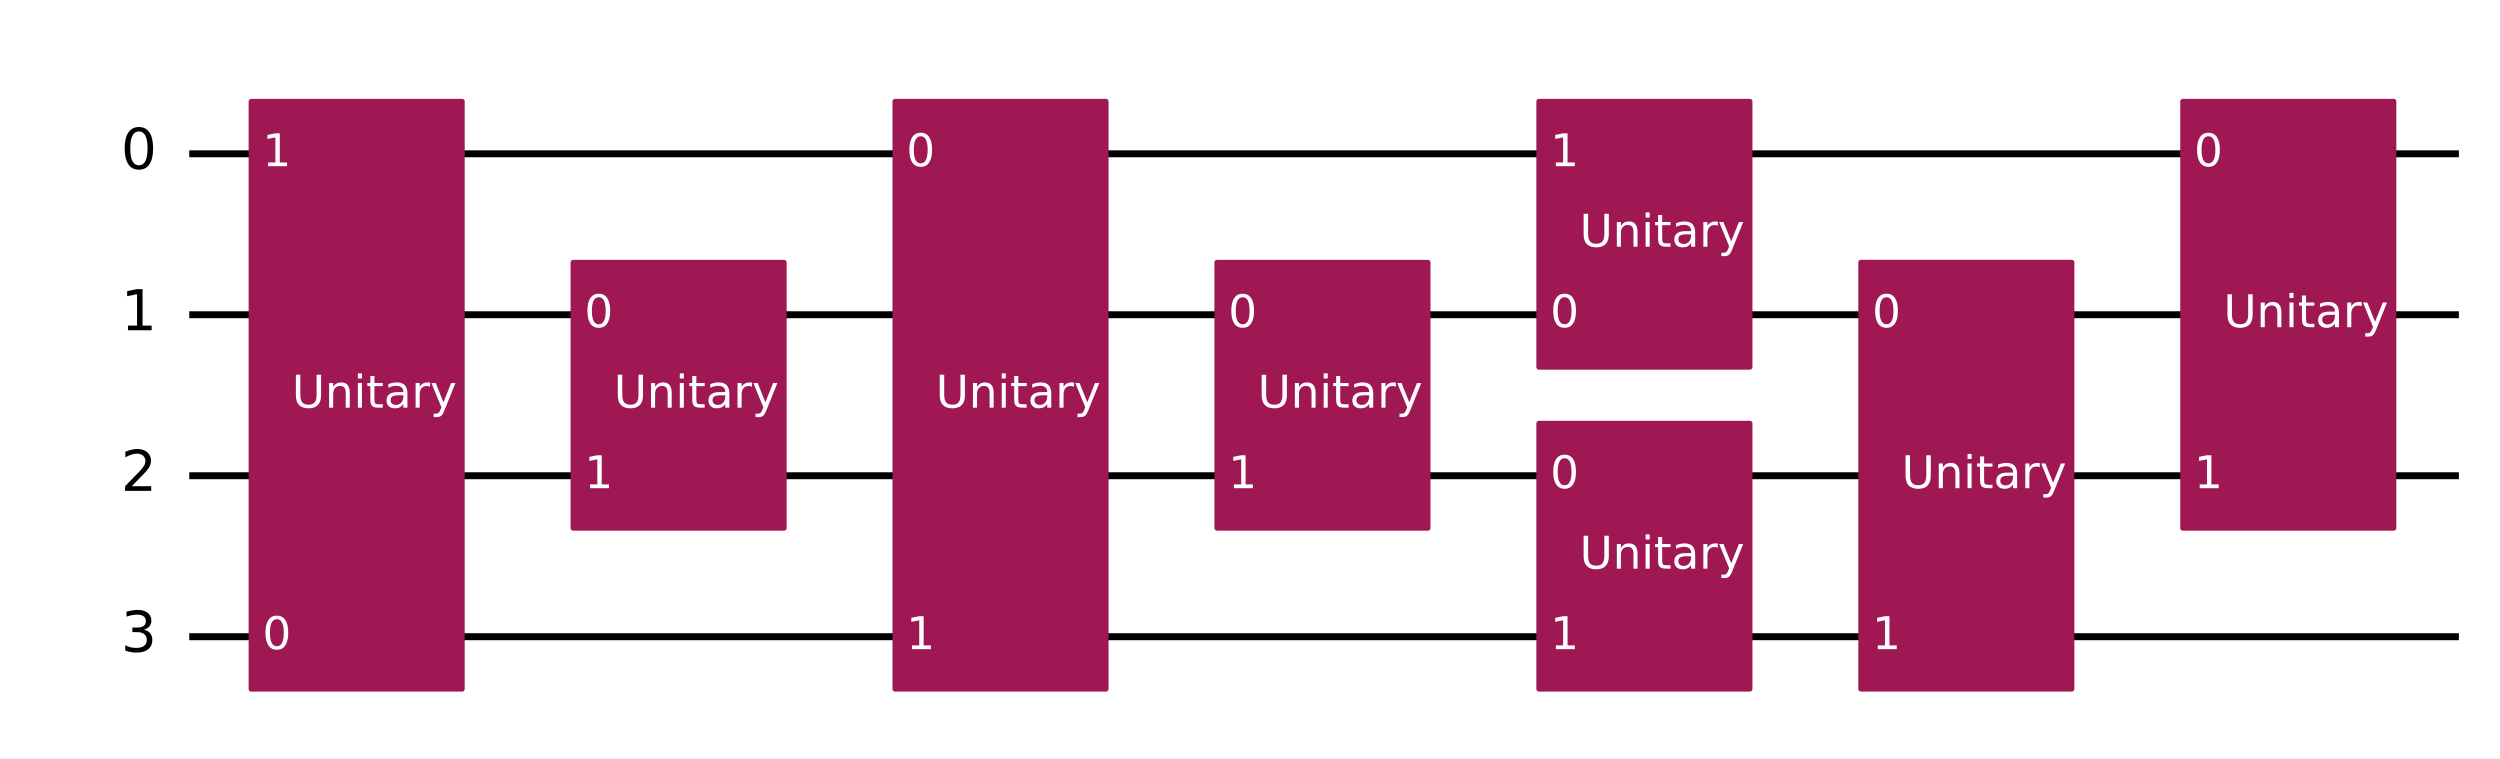
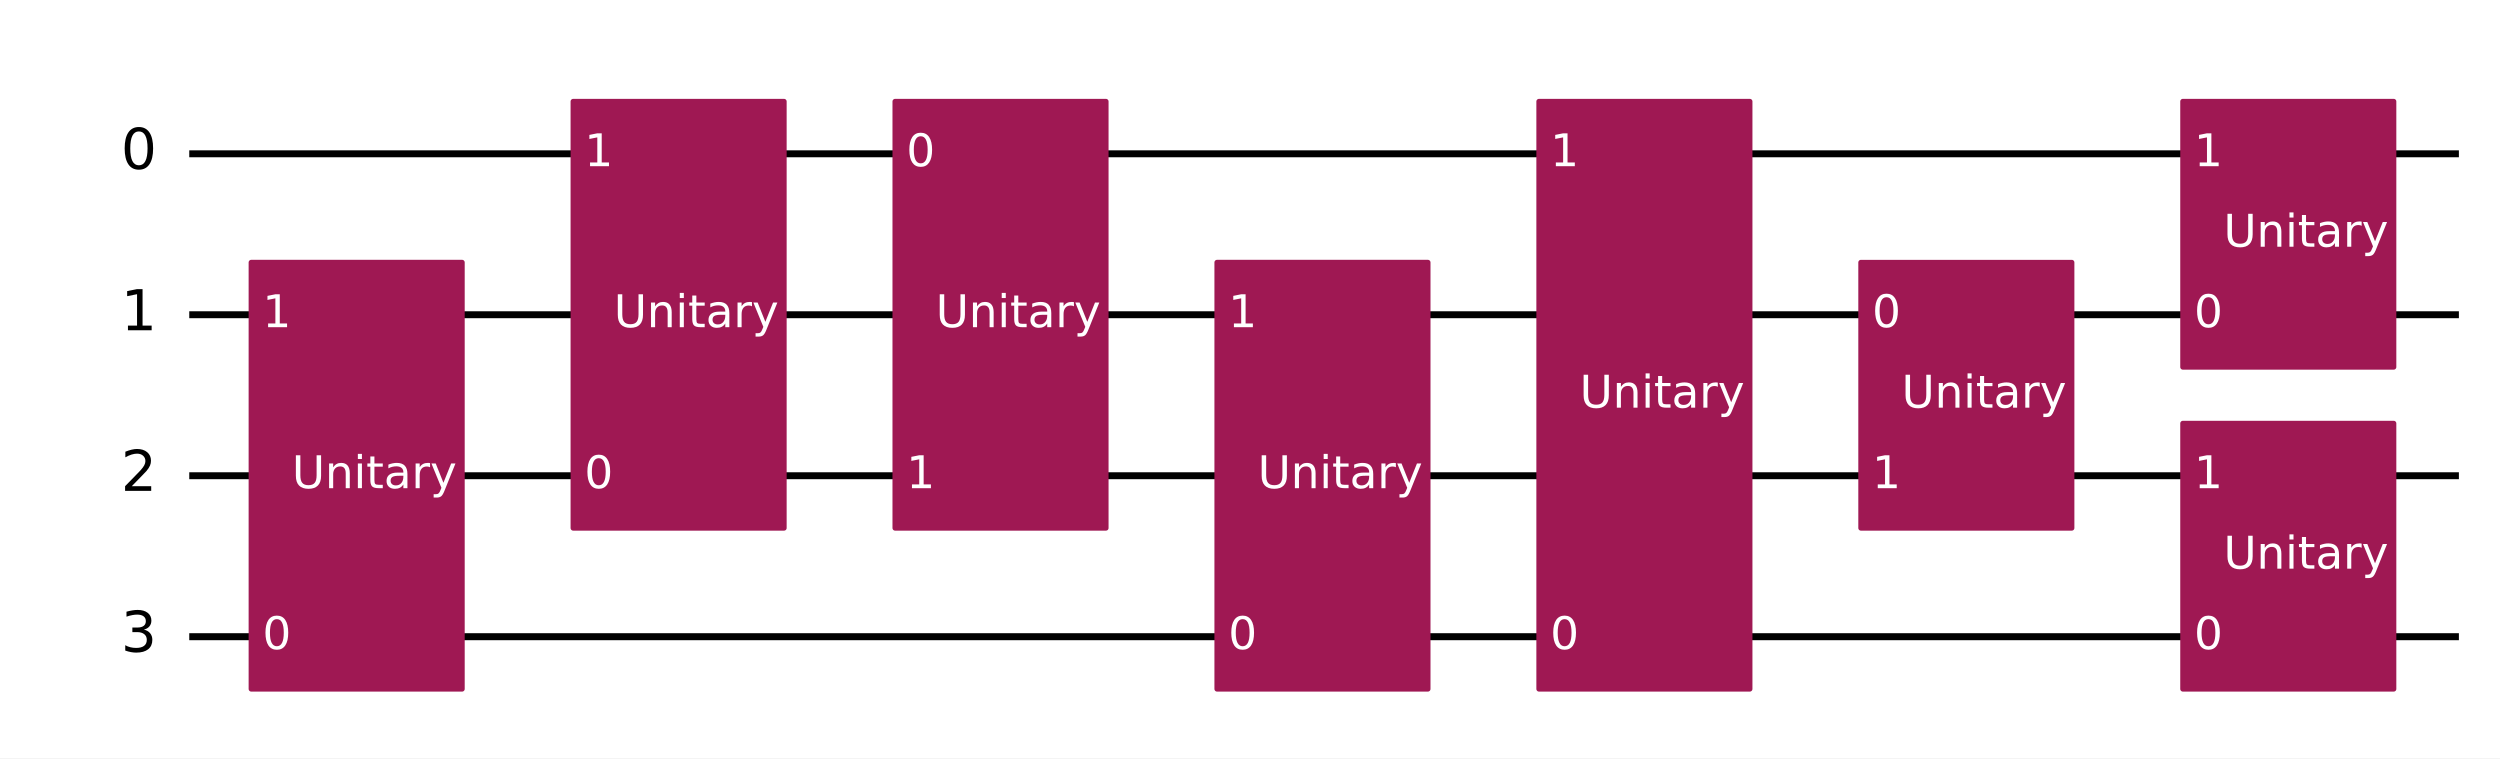
<svg xmlns="http://www.w3.org/2000/svg" xmlns:xlink="http://www.w3.org/1999/xlink" width="719.93pt" height="218.36pt" version="1.1" viewBox="0 0 719.93 218.36">
  <defs>
    <style type="text/css">*{stroke-linejoin: round; stroke-linecap: butt}</style>
  </defs>
  <path d="m0 218.36h719.93v-218.36h-719.93z" fill="#ffffff" />
  <path d="m54.502 44.283h653.59" clip-path="url(#8fb275c92b1)" fill="none" stroke="#000000" stroke-linecap="square" stroke-width="2" />
  <path d="m54.502 90.637h653.59" clip-path="url(#8fb275c92b1)" fill="none" stroke="#000000" stroke-linecap="square" stroke-width="2" />
  <path d="m54.502 136.99h653.59" clip-path="url(#8fb275c92b1)" fill="none" stroke="#000000" stroke-linecap="square" stroke-width="2" />
  <path d="m54.502 183.35h653.59" clip-path="url(#8fb275c92b1)" fill="none" stroke="#000000" stroke-linecap="square" stroke-width="2" />
  <path d="m49.867 21.106h-1158.8v231.77h1158.8z" clip-path="url(#8fb275c92b1)" fill="#ffffff" stroke="#ffffff" stroke-width="1.5" />
-   <path d="m72.348 198.41h60.724v-169.19h-60.724z" clip-path="url(#8fb275c92b1)" fill="#9f1853" stroke="#9f1853" stroke-width="1.5" />
-   <path d="m165.06 152.06h60.724v-76.484h-60.724z" clip-path="url(#8fb275c92b1)" fill="#9f1853" stroke="#9f1853" stroke-width="1.5" />
-   <path d="m257.76 198.41h60.724v-169.19h-60.724z" clip-path="url(#8fb275c92b1)" fill="#9f1853" stroke="#9f1853" stroke-width="1.5" />
-   <path d="m350.47 152.06h60.724v-76.484h-60.724z" clip-path="url(#8fb275c92b1)" fill="#9f1853" stroke="#9f1853" stroke-width="1.5" />
-   <path d="m443.18 198.41h60.724v-76.484h-60.724z" clip-path="url(#8fb275c92b1)" fill="#9f1853" stroke="#9f1853" stroke-width="1.5" />
-   <path d="m443.18 105.7h60.724v-76.484h-60.724z" clip-path="url(#8fb275c92b1)" fill="#9f1853" stroke="#9f1853" stroke-width="1.5" />
-   <path d="m535.89 198.41h60.724v-122.84h-60.724z" clip-path="url(#8fb275c92b1)" fill="#9f1853" stroke="#9f1853" stroke-width="1.5" />
-   <path d="m628.6 152.06h60.724v-122.84h-60.724z" clip-path="url(#8fb275c92b1)" fill="#9f1853" stroke="#9f1853" stroke-width="1.5" />
+   <path d="m72.348 198.41h60.724v-122.84h-60.724z" clip-path="url(#8fb275c92b1)" fill="#9f1853" stroke="#9f1853" stroke-width="1.5" />
+   <path d="m165.06 152.06h60.724v-122.84h-60.724z" clip-path="url(#8fb275c92b1)" fill="#9f1853" stroke="#9f1853" stroke-width="1.5" />
+   <path d="m257.76 152.06h60.724v-122.84h-60.724z" clip-path="url(#8fb275c92b1)" fill="#9f1853" stroke="#9f1853" stroke-width="1.5" />
+   <path d="m350.47 198.41h60.724v-122.84h-60.724z" clip-path="url(#8fb275c92b1)" fill="#9f1853" stroke="#9f1853" stroke-width="1.5" />
+   <path d="m443.18 198.41h60.724v-169.19h-60.724z" clip-path="url(#8fb275c92b1)" fill="#9f1853" stroke="#9f1853" stroke-width="1.5" />
+   <path d="m535.89 152.06h60.724v-76.484h-60.724z" clip-path="url(#8fb275c92b1)" fill="#9f1853" stroke="#9f1853" stroke-width="1.5" />
+   <path d="m628.6 198.41h60.724v-76.484h-60.724z" clip-path="url(#8fb275c92b1)" fill="#9f1853" stroke="#9f1853" stroke-width="1.5" />
+   <path d="m628.6 105.7h60.724v-76.484h-60.724z" clip-path="url(#8fb275c92b1)" fill="#9f1853" stroke="#9f1853" stroke-width="1.5" />
  <g clip-path="url(#8fb275c92b1)">
    <g transform="translate(34.831 48.767) scale(.1625 -.1625)">
      <defs>
        <path id="DejaVuSans-30" transform="scale(.015625)" d="m2034 4250q-487 0-733-480-245-479-245-1442 0-959 245-1439 246-480 733-480 491 0 736 480 246 480 246 1439 0 963-246 1442-245 480-736 480zm0 500q785 0 1199-621 414-620 414-1801 0-1178-414-1799-414-620-1199-620-784 0-1198 620-414 621-414 1799 0 1181 414 1801 414 621 1198 621z" />
      </defs>
      <use transform="translate(0 .78125)" xlink:href="#DejaVuSans-30" />
    </g>
  </g>
  <g clip-path="url(#8fb275c92b1)">
    <g transform="translate(34.831 95.121) scale(.1625 -.1625)">
      <defs>
        <path id="DejaVuSans-31" transform="scale(.015625)" d="m794 531h1031v3560l-1122-225v575l1116 225h631v-4135h1031v-531h-2687v531z" />
      </defs>
      <use transform="translate(0 .09375)" xlink:href="#DejaVuSans-31" />
    </g>
  </g>
  <g clip-path="url(#8fb275c92b1)">
    <g transform="translate(34.831 141.48) scale(.1625 -.1625)">
      <defs>
        <path id="DejaVuSans-32" transform="scale(.015625)" d="m1228 531h2203v-531h-2962v531q359 372 979 998 621 627 780 809 303 340 423 576 121 236 121 464 0 372-261 606-261 235-680 235-297 0-627-103-329-103-704-313v638q381 153 712 231 332 78 607 78 725 0 1156-363 431-362 431-968 0-288-108-546-107-257-392-607-78-91-497-524-418-433-1181-1211z" />
      </defs>
      <use transform="translate(0 .78125)" xlink:href="#DejaVuSans-32" />
    </g>
  </g>
  <g clip-path="url(#8fb275c92b1)">
    <g transform="translate(34.831 187.83) scale(.1625 -.1625)">
      <defs>
        <path id="DejaVuSans-33" transform="scale(.015625)" d="m2597 2516q453-97 707-404 255-306 255-756 0-690-475-1069-475-378-1350-378-293 0-604 58t-642 174v609q262-153 574-231 313-78 654-78 593 0 904 234t311 681q0 413-289 645-289 233-804 233h-544v519h569q465 0 712 186t247 536q0 359-255 551-254 193-729 193-260 0-557-57-297-56-653-174v562q360 100 674 150t592 50q719 0 1137-327 419-326 419-882 0-388-222-655t-631-370z" />
      </defs>
      <use transform="translate(0 .78125)" xlink:href="#DejaVuSans-33" />
    </g>
  </g>
  <g clip-path="url(#8fb275c92b1)">
    <g transform="translate(75.593 186.93) scale(.13 -.13)" fill="#ffffff">
      <use xlink:href="#DejaVuSans-30" />
    </g>
  </g>
  <g clip-path="url(#8fb275c92b1)">
-     <g transform="translate(75.593 47.87) scale(.13 -.13)" fill="#ffffff">
-       <use xlink:href="#DejaVuSans-31" />
-     </g>
-   </g>
-   <g clip-path="url(#8fb275c92b1)">
-     <g transform="translate(84.076 117.4) scale(.13 -.13)" fill="#ffffff">
+     <g transform="translate(75.593 94.224) scale(.13 -.13)" fill="#ffffff">
+       <use xlink:href="#DejaVuSans-31" />
+     </g>
+   </g>
+   <g clip-path="url(#8fb275c92b1)">
+     <g transform="translate(84.076 140.58) scale(.13 -.13)" fill="#ffffff">
      <defs>
        <path id="DejaVuSans-55" transform="scale(.015625)" d="m556 4666h635v-2835q0-750 271-1080 272-329 882-329 606 0 878 329 272 330 272 1080v2835h634v-2913q0-912-452-1378-451-466-1332-466-885 0-1337 466-451 466-451 1378v2913z" />
        <path id="DejaVuSans-6e" transform="scale(.015625)" d="m3513 2113v-2113h-575v2094q0 497-194 743-194 247-581 247-466 0-735-297-269-296-269-809v-1978h-578v3500h578v-544q207 316 486 472 280 156 646 156 603 0 912-373 310-373 310-1098z" />
        <path id="DejaVuSans-69" transform="scale(.015625)" d="m603 3500h575v-3500h-575v3500zm0 1363h575v-729h-575v729z" />
        <path id="DejaVuSans-74" transform="scale(.015625)" d="m1172 4494v-994h1184v-447h-1184v-1900q0-428 117-550t477-122h590v-481h-590q-666 0-919 248-253 249-253 905v1900h-422v447h422v994h578z" />
        <path id="DejaVuSans-61" transform="scale(.015625)" d="m2194 1759q-697 0-966-159t-269-544q0-306 202-486 202-179 548-179 479 0 768 339t289 901v128h-572zm1147 238v-1997h-575v531q-197-318-491-470t-719-152q-537 0-855 302-317 302-317 808 0 590 395 890 396 300 1180 300h807v57q0 397-261 614t-733 217q-300 0-585-72-284-72-546-216v532q315 122 612 182 297 61 578 61 760 0 1135-394 375-393 375-1193z" />
        <path id="DejaVuSans-72" transform="scale(.015625)" d="m2631 2963q-97 56-211 82-114 27-251 27-488 0-749-317t-261-911v-1844h-578v3500h578v-544q182 319 472 473 291 155 707 155 59 0 131-8 72-7 159-23l3-590z" />
        <path id="DejaVuSans-79" transform="scale(.015625)" d="m2059-325q-243-625-475-815-231-191-618-191h-460v481h338q237 0 368 113 132 112 291 531l103 262-1415 3444h609l1094-2737 1094 2737h609l-1538-3825z" />
      </defs>
      <use xlink:href="#DejaVuSans-55" />
      <use transform="translate(73.193)" xlink:href="#DejaVuSans-6e" />
      <use transform="translate(136.57)" xlink:href="#DejaVuSans-69" />
      <use transform="translate(164.36)" xlink:href="#DejaVuSans-74" />
      <use transform="translate(203.56)" xlink:href="#DejaVuSans-61" />
      <use transform="translate(264.84)" xlink:href="#DejaVuSans-72" />
      <use transform="translate(305.96)" xlink:href="#DejaVuSans-79" />
    </g>
  </g>
  <g clip-path="url(#8fb275c92b1)">
-     <g transform="translate(168.3 94.224) scale(.13 -.13)" fill="#ffffff">
-       <use xlink:href="#DejaVuSans-30" />
-     </g>
-   </g>
-   <g clip-path="url(#8fb275c92b1)">
    <g transform="translate(168.3 140.58) scale(.13 -.13)" fill="#ffffff">
-       <use xlink:href="#DejaVuSans-31" />
-     </g>
-   </g>
-   <g clip-path="url(#8fb275c92b1)">
-     <g transform="translate(176.78 117.4) scale(.13 -.13)" fill="#ffffff">
+       <use xlink:href="#DejaVuSans-30" />
+     </g>
+   </g>
+   <g clip-path="url(#8fb275c92b1)">
+     <g transform="translate(168.3 47.87) scale(.13 -.13)" fill="#ffffff">
+       <use xlink:href="#DejaVuSans-31" />
+     </g>
+   </g>
+   <g clip-path="url(#8fb275c92b1)">
+     <g transform="translate(176.78 94.224) scale(.13 -.13)" fill="#ffffff">
      <use xlink:href="#DejaVuSans-55" />
      <use transform="translate(73.193)" xlink:href="#DejaVuSans-6e" />
      <use transform="translate(136.57)" xlink:href="#DejaVuSans-69" />
      <use transform="translate(164.36)" xlink:href="#DejaVuSans-74" />
      <use transform="translate(203.56)" xlink:href="#DejaVuSans-61" />
      <use transform="translate(264.84)" xlink:href="#DejaVuSans-72" />
      <use transform="translate(305.96)" xlink:href="#DejaVuSans-79" />
    </g>
  </g>
  <g clip-path="url(#8fb275c92b1)">
    <g transform="translate(261.01 47.87) scale(.13 -.13)" fill="#ffffff">
      <use xlink:href="#DejaVuSans-30" />
    </g>
  </g>
  <g clip-path="url(#8fb275c92b1)">
-     <g transform="translate(261.01 186.93) scale(.13 -.13)" fill="#ffffff">
-       <use xlink:href="#DejaVuSans-31" />
-     </g>
-   </g>
-   <g clip-path="url(#8fb275c92b1)">
-     <g transform="translate(269.49 117.4) scale(.13 -.13)" fill="#ffffff">
-       <use xlink:href="#DejaVuSans-55" />
-       <use transform="translate(73.193)" xlink:href="#DejaVuSans-6e" />
-       <use transform="translate(136.57)" xlink:href="#DejaVuSans-69" />
-       <use transform="translate(164.36)" xlink:href="#DejaVuSans-74" />
-       <use transform="translate(203.56)" xlink:href="#DejaVuSans-61" />
-       <use transform="translate(264.84)" xlink:href="#DejaVuSans-72" />
-       <use transform="translate(305.96)" xlink:href="#DejaVuSans-79" />
+     <g transform="translate(261.01 140.58) scale(.13 -.13)" fill="#ffffff">
+       <use xlink:href="#DejaVuSans-31" />
+     </g>
+   </g>
+   <g clip-path="url(#8fb275c92b1)">
+     <g transform="translate(269.49 94.224) scale(.13 -.13)" fill="#ffffff">
+       <use xlink:href="#DejaVuSans-55" />
+       <use transform="translate(73.193)" xlink:href="#DejaVuSans-6e" />
+       <use transform="translate(136.57)" xlink:href="#DejaVuSans-69" />
+       <use transform="translate(164.36)" xlink:href="#DejaVuSans-74" />
+       <use transform="translate(203.56)" xlink:href="#DejaVuSans-61" />
+       <use transform="translate(264.84)" xlink:href="#DejaVuSans-72" />
+       <use transform="translate(305.96)" xlink:href="#DejaVuSans-79" />
+     </g>
+   </g>
+   <g clip-path="url(#8fb275c92b1)">
+     <g transform="translate(353.72 186.93) scale(.13 -.13)" fill="#ffffff">
+       <use xlink:href="#DejaVuSans-30" />
    </g>
  </g>
  <g clip-path="url(#8fb275c92b1)">
    <g transform="translate(353.72 94.224) scale(.13 -.13)" fill="#ffffff">
-       <use xlink:href="#DejaVuSans-30" />
-     </g>
-   </g>
-   <g clip-path="url(#8fb275c92b1)">
-     <g transform="translate(353.72 140.58) scale(.13 -.13)" fill="#ffffff">
-       <use xlink:href="#DejaVuSans-31" />
-     </g>
-   </g>
-   <g clip-path="url(#8fb275c92b1)">
-     <g transform="translate(362.2 117.4) scale(.13 -.13)" fill="#ffffff">
-       <use xlink:href="#DejaVuSans-55" />
-       <use transform="translate(73.193)" xlink:href="#DejaVuSans-6e" />
-       <use transform="translate(136.57)" xlink:href="#DejaVuSans-69" />
-       <use transform="translate(164.36)" xlink:href="#DejaVuSans-74" />
-       <use transform="translate(203.56)" xlink:href="#DejaVuSans-61" />
-       <use transform="translate(264.84)" xlink:href="#DejaVuSans-72" />
-       <use transform="translate(305.96)" xlink:href="#DejaVuSans-79" />
-     </g>
-   </g>
-   <g clip-path="url(#8fb275c92b1)">
-     <g transform="translate(446.43 140.58) scale(.13 -.13)" fill="#ffffff">
-       <use xlink:href="#DejaVuSans-30" />
+       <use xlink:href="#DejaVuSans-31" />
+     </g>
+   </g>
+   <g clip-path="url(#8fb275c92b1)">
+     <g transform="translate(362.2 140.58) scale(.13 -.13)" fill="#ffffff">
+       <use xlink:href="#DejaVuSans-55" />
+       <use transform="translate(73.193)" xlink:href="#DejaVuSans-6e" />
+       <use transform="translate(136.57)" xlink:href="#DejaVuSans-69" />
+       <use transform="translate(164.36)" xlink:href="#DejaVuSans-74" />
+       <use transform="translate(203.56)" xlink:href="#DejaVuSans-61" />
+       <use transform="translate(264.84)" xlink:href="#DejaVuSans-72" />
+       <use transform="translate(305.96)" xlink:href="#DejaVuSans-79" />
    </g>
  </g>
  <g clip-path="url(#8fb275c92b1)">
    <g transform="translate(446.43 186.93) scale(.13 -.13)" fill="#ffffff">
-       <use xlink:href="#DejaVuSans-31" />
-     </g>
-   </g>
-   <g clip-path="url(#8fb275c92b1)">
-     <g transform="translate(454.91 163.76) scale(.13 -.13)" fill="#ffffff">
-       <use xlink:href="#DejaVuSans-55" />
-       <use transform="translate(73.193)" xlink:href="#DejaVuSans-6e" />
-       <use transform="translate(136.57)" xlink:href="#DejaVuSans-69" />
-       <use transform="translate(164.36)" xlink:href="#DejaVuSans-74" />
-       <use transform="translate(203.56)" xlink:href="#DejaVuSans-61" />
-       <use transform="translate(264.84)" xlink:href="#DejaVuSans-72" />
-       <use transform="translate(305.96)" xlink:href="#DejaVuSans-79" />
-     </g>
-   </g>
-   <g clip-path="url(#8fb275c92b1)">
-     <g transform="translate(446.43 94.224) scale(.13 -.13)" fill="#ffffff">
      <use xlink:href="#DejaVuSans-30" />
    </g>
  </g>
  <g clip-path="url(#8fb275c92b1)">
    <g transform="translate(446.43 47.87) scale(.13 -.13)" fill="#ffffff">
      <use xlink:href="#DejaVuSans-31" />
    </g>
  </g>
  <g clip-path="url(#8fb275c92b1)">
-     <g transform="translate(454.91 71.047) scale(.13 -.13)" fill="#ffffff">
+     <g transform="translate(454.91 117.4) scale(.13 -.13)" fill="#ffffff">
      <use xlink:href="#DejaVuSans-55" />
      <use transform="translate(73.193)" xlink:href="#DejaVuSans-6e" />
      <use transform="translate(136.57)" xlink:href="#DejaVuSans-69" />
      <use transform="translate(164.36)" xlink:href="#DejaVuSans-74" />
      <use transform="translate(203.56)" xlink:href="#DejaVuSans-61" />
      <use transform="translate(264.84)" xlink:href="#DejaVuSans-72" />
      <use transform="translate(305.96)" xlink:href="#DejaVuSans-79" />
    </g>
  </g>
  <g clip-path="url(#8fb275c92b1)">
    <g transform="translate(539.13 94.224) scale(.13 -.13)" fill="#ffffff">
      <use xlink:href="#DejaVuSans-30" />
    </g>
  </g>
  <g clip-path="url(#8fb275c92b1)">
-     <g transform="translate(539.13 186.93) scale(.13 -.13)" fill="#ffffff">
-       <use xlink:href="#DejaVuSans-31" />
-     </g>
-   </g>
-   <g clip-path="url(#8fb275c92b1)">
-     <g transform="translate(547.62 140.58) scale(.13 -.13)" fill="#ffffff">
-       <use xlink:href="#DejaVuSans-55" />
-       <use transform="translate(73.193)" xlink:href="#DejaVuSans-6e" />
-       <use transform="translate(136.57)" xlink:href="#DejaVuSans-69" />
-       <use transform="translate(164.36)" xlink:href="#DejaVuSans-74" />
-       <use transform="translate(203.56)" xlink:href="#DejaVuSans-61" />
-       <use transform="translate(264.84)" xlink:href="#DejaVuSans-72" />
-       <use transform="translate(305.96)" xlink:href="#DejaVuSans-79" />
+     <g transform="translate(539.13 140.58) scale(.13 -.13)" fill="#ffffff">
+       <use xlink:href="#DejaVuSans-31" />
+     </g>
+   </g>
+   <g clip-path="url(#8fb275c92b1)">
+     <g transform="translate(547.62 117.4) scale(.13 -.13)" fill="#ffffff">
+       <use xlink:href="#DejaVuSans-55" />
+       <use transform="translate(73.193)" xlink:href="#DejaVuSans-6e" />
+       <use transform="translate(136.57)" xlink:href="#DejaVuSans-69" />
+       <use transform="translate(164.36)" xlink:href="#DejaVuSans-74" />
+       <use transform="translate(203.56)" xlink:href="#DejaVuSans-61" />
+       <use transform="translate(264.84)" xlink:href="#DejaVuSans-72" />
+       <use transform="translate(305.96)" xlink:href="#DejaVuSans-79" />
+     </g>
+   </g>
+   <g clip-path="url(#8fb275c92b1)">
+     <g transform="translate(631.84 186.93) scale(.13 -.13)" fill="#ffffff">
+       <use xlink:href="#DejaVuSans-30" />
+     </g>
+   </g>
+   <g clip-path="url(#8fb275c92b1)">
+     <g transform="translate(631.84 140.58) scale(.13 -.13)" fill="#ffffff">
+       <use xlink:href="#DejaVuSans-31" />
+     </g>
+   </g>
+   <g clip-path="url(#8fb275c92b1)">
+     <g transform="translate(640.32 163.76) scale(.13 -.13)" fill="#ffffff">
+       <use xlink:href="#DejaVuSans-55" />
+       <use transform="translate(73.193)" xlink:href="#DejaVuSans-6e" />
+       <use transform="translate(136.57)" xlink:href="#DejaVuSans-69" />
+       <use transform="translate(164.36)" xlink:href="#DejaVuSans-74" />
+       <use transform="translate(203.56)" xlink:href="#DejaVuSans-61" />
+       <use transform="translate(264.84)" xlink:href="#DejaVuSans-72" />
+       <use transform="translate(305.96)" xlink:href="#DejaVuSans-79" />
+     </g>
+   </g>
+   <g clip-path="url(#8fb275c92b1)">
+     <g transform="translate(631.84 94.224) scale(.13 -.13)" fill="#ffffff">
+       <use xlink:href="#DejaVuSans-30" />
    </g>
  </g>
  <g clip-path="url(#8fb275c92b1)">
    <g transform="translate(631.84 47.87) scale(.13 -.13)" fill="#ffffff">
-       <use xlink:href="#DejaVuSans-30" />
-     </g>
-   </g>
-   <g clip-path="url(#8fb275c92b1)">
-     <g transform="translate(631.84 140.58) scale(.13 -.13)" fill="#ffffff">
-       <use xlink:href="#DejaVuSans-31" />
-     </g>
-   </g>
-   <g clip-path="url(#8fb275c92b1)">
-     <g transform="translate(640.32 94.224) scale(.13 -.13)" fill="#ffffff">
+       <use xlink:href="#DejaVuSans-31" />
+     </g>
+   </g>
+   <g clip-path="url(#8fb275c92b1)">
+     <g transform="translate(640.32 71.047) scale(.13 -.13)" fill="#ffffff">
      <use xlink:href="#DejaVuSans-55" />
      <use transform="translate(73.193)" xlink:href="#DejaVuSans-6e" />
      <use transform="translate(136.57)" xlink:href="#DejaVuSans-69" />
      <use transform="translate(164.36)" xlink:href="#DejaVuSans-74" />
      <use transform="translate(203.56)" xlink:href="#DejaVuSans-61" />
      <use transform="translate(264.84)" xlink:href="#DejaVuSans-72" />
      <use transform="translate(305.96)" xlink:href="#DejaVuSans-79" />
    </g>
  </g>
  <defs>
    <clipPath id="8fb275c92b1">
      <rect x="7.2" y="7.2" width="705.53" height="203.96" />
    </clipPath>
  </defs>
</svg>
